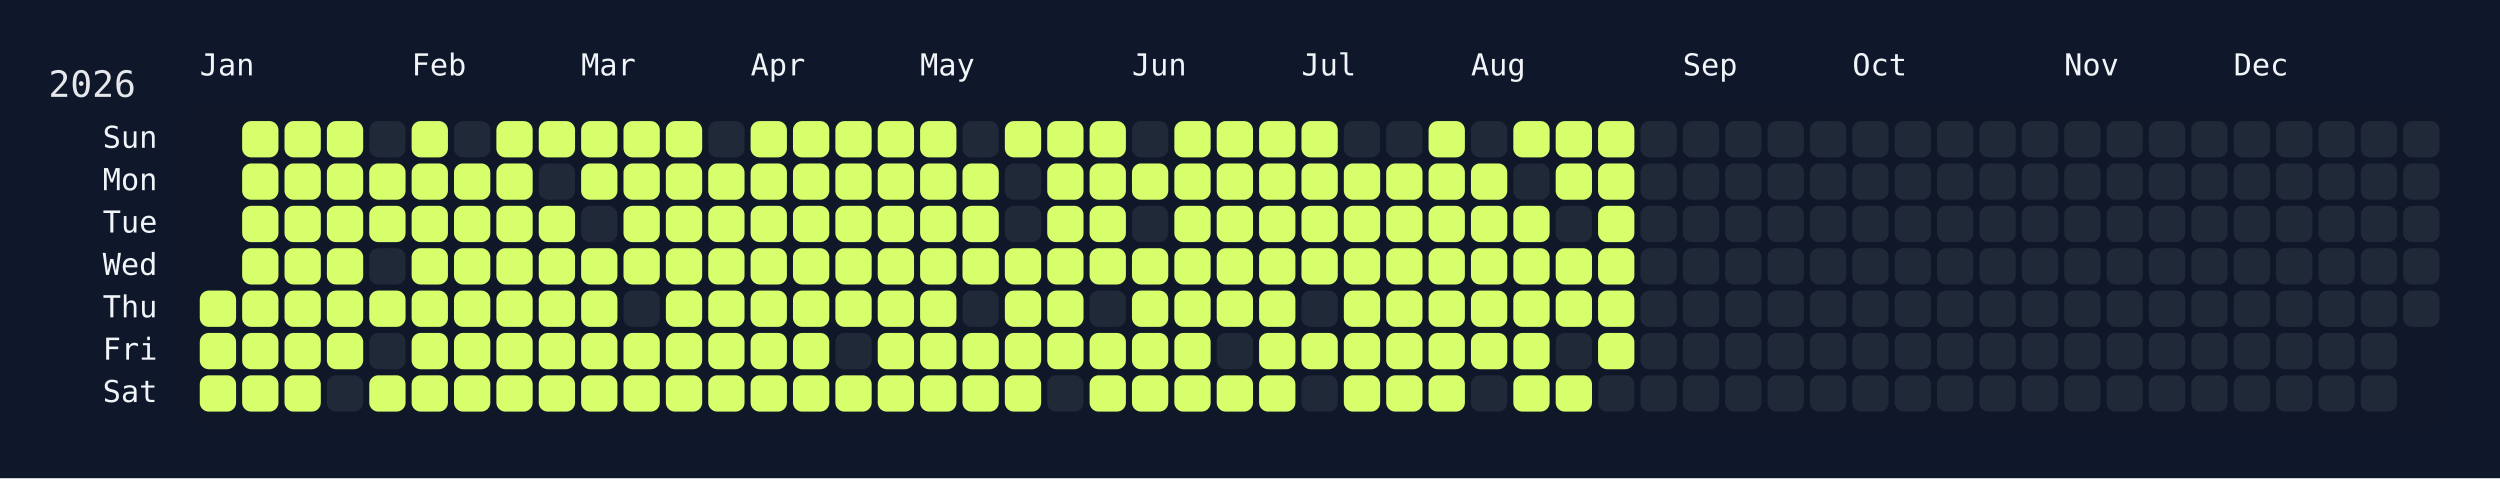
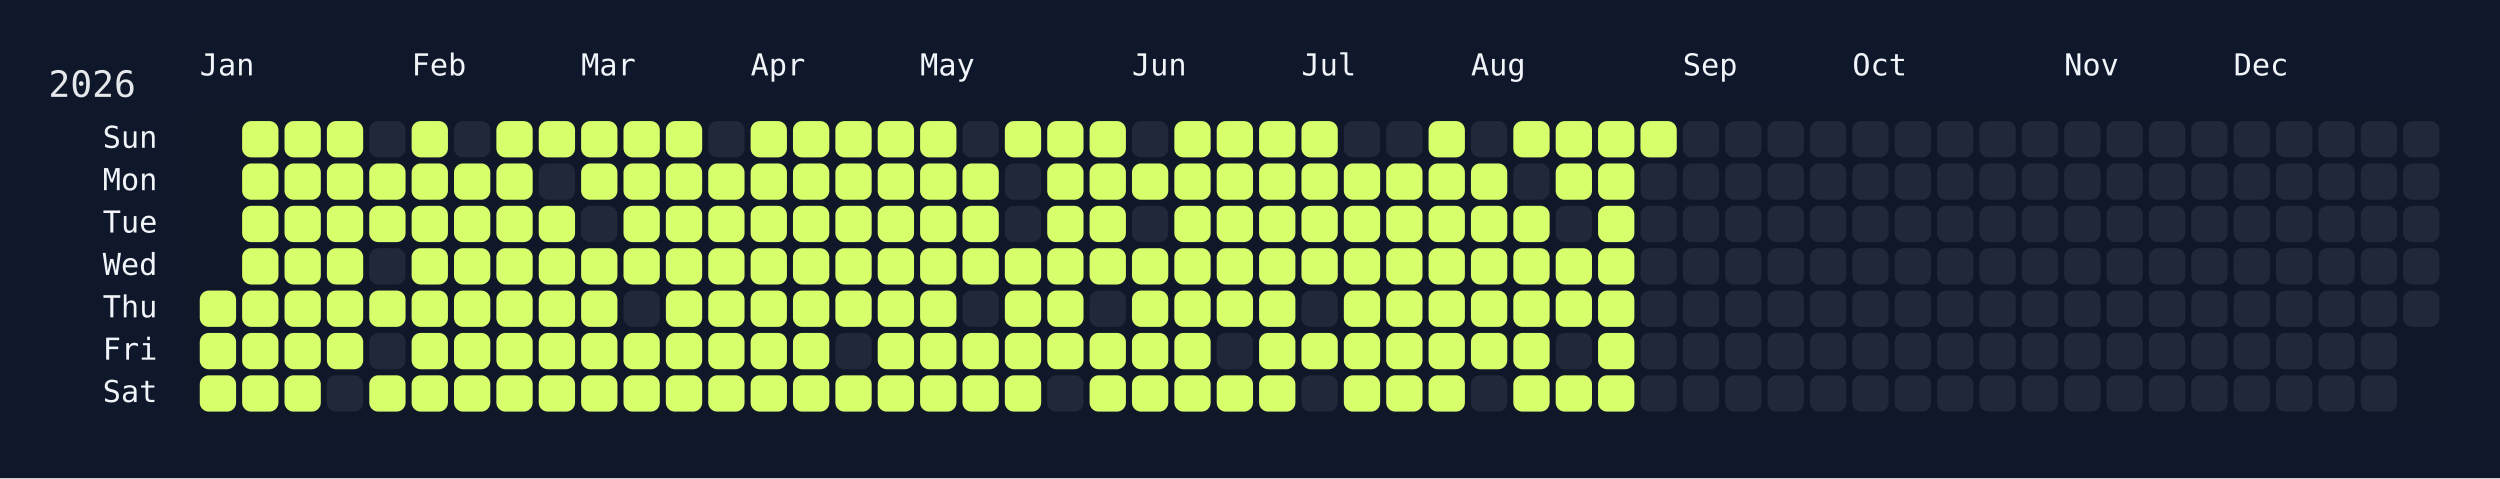
<svg xmlns="http://www.w3.org/2000/svg" width="826" height="158" viewBox="0 0 826 158">
  <rect width="826" height="158" fill="#0f172a" />
  <rect x="60" y="34" width="750" height="108" rx="12" ry="12" fill="rgba(15, 23, 42, 0.8)" />
  <text x="16" y="32" font-size="12" fill="#e5e7eb" font-family="JetBrains Mono, ui-monospace, SFMono-Regular, Menlo, Monaco, Consolas, monospace">2026</text>
  <text x="66" y="18" font-size="10" fill="#f1f5f9" font-family="JetBrains Mono, ui-monospace, SFMono-Regular, Menlo, Monaco, Consolas, monospace" dominant-baseline="hanging">Jan</text>
  <text x="136" y="18" font-size="10" fill="#f1f5f9" font-family="JetBrains Mono, ui-monospace, SFMono-Regular, Menlo, Monaco, Consolas, monospace" dominant-baseline="hanging">Feb</text>
  <text x="192" y="18" font-size="10" fill="#f1f5f9" font-family="JetBrains Mono, ui-monospace, SFMono-Regular, Menlo, Monaco, Consolas, monospace" dominant-baseline="hanging">Mar</text>
  <text x="248" y="18" font-size="10" fill="#f1f5f9" font-family="JetBrains Mono, ui-monospace, SFMono-Regular, Menlo, Monaco, Consolas, monospace" dominant-baseline="hanging">Apr</text>
  <text x="304" y="18" font-size="10" fill="#f1f5f9" font-family="JetBrains Mono, ui-monospace, SFMono-Regular, Menlo, Monaco, Consolas, monospace" dominant-baseline="hanging">May</text>
  <text x="374" y="18" font-size="10" fill="#f1f5f9" font-family="JetBrains Mono, ui-monospace, SFMono-Regular, Menlo, Monaco, Consolas, monospace" dominant-baseline="hanging">Jun</text>
  <text x="430" y="18" font-size="10" fill="#f1f5f9" font-family="JetBrains Mono, ui-monospace, SFMono-Regular, Menlo, Monaco, Consolas, monospace" dominant-baseline="hanging">Jul</text>
  <text x="486" y="18" font-size="10" fill="#f1f5f9" font-family="JetBrains Mono, ui-monospace, SFMono-Regular, Menlo, Monaco, Consolas, monospace" dominant-baseline="hanging">Aug</text>
  <text x="556" y="18" font-size="10" fill="#f1f5f9" font-family="JetBrains Mono, ui-monospace, SFMono-Regular, Menlo, Monaco, Consolas, monospace" dominant-baseline="hanging">Sep</text>
  <text x="612" y="18" font-size="10" fill="#f1f5f9" font-family="JetBrains Mono, ui-monospace, SFMono-Regular, Menlo, Monaco, Consolas, monospace" dominant-baseline="hanging">Oct</text>
  <text x="682" y="18" font-size="10" fill="#f1f5f9" font-family="JetBrains Mono, ui-monospace, SFMono-Regular, Menlo, Monaco, Consolas, monospace" dominant-baseline="hanging">Nov</text>
  <text x="738" y="18" font-size="10" fill="#f1f5f9" font-family="JetBrains Mono, ui-monospace, SFMono-Regular, Menlo, Monaco, Consolas, monospace" dominant-baseline="hanging">Dec</text>
  <text x="52" y="46.0" font-size="10" fill="#f1f5f9" font-family="JetBrains Mono, ui-monospace, SFMono-Regular, Menlo, Monaco, Consolas, monospace" text-anchor="end" dominant-baseline="middle">Sun</text>
  <text x="52" y="60.0" font-size="10" fill="#f1f5f9" font-family="JetBrains Mono, ui-monospace, SFMono-Regular, Menlo, Monaco, Consolas, monospace" text-anchor="end" dominant-baseline="middle">Mon</text>
  <text x="52" y="74.0" font-size="10" fill="#f1f5f9" font-family="JetBrains Mono, ui-monospace, SFMono-Regular, Menlo, Monaco, Consolas, monospace" text-anchor="end" dominant-baseline="middle">Tue</text>
  <text x="52" y="88.0" font-size="10" fill="#f1f5f9" font-family="JetBrains Mono, ui-monospace, SFMono-Regular, Menlo, Monaco, Consolas, monospace" text-anchor="end" dominant-baseline="middle">Wed</text>
  <text x="52" y="102.0" font-size="10" fill="#f1f5f9" font-family="JetBrains Mono, ui-monospace, SFMono-Regular, Menlo, Monaco, Consolas, monospace" text-anchor="end" dominant-baseline="middle">Thu</text>
  <text x="52" y="116.0" font-size="10" fill="#f1f5f9" font-family="JetBrains Mono, ui-monospace, SFMono-Regular, Menlo, Monaco, Consolas, monospace" text-anchor="end" dominant-baseline="middle">Fri</text>
  <text x="52" y="130.0" font-size="10" fill="#f1f5f9" font-family="JetBrains Mono, ui-monospace, SFMono-Regular, Menlo, Monaco, Consolas, monospace" text-anchor="end" dominant-baseline="middle">Sat</text>
  <g transform="translate(66,40)">
    <rect x="0" y="56" width="12" height="12" rx="3" ry="3" fill="#d6ff6b" data-date="2026-01-01" />
    <rect x="0" y="70" width="12" height="12" rx="3" ry="3" fill="#d6ff6b" data-date="2026-01-02" />
    <rect x="0" y="84" width="12" height="12" rx="3" ry="3" fill="#d6ff6b" data-date="2026-01-03" />
    <rect x="14" y="0" width="12" height="12" rx="3" ry="3" fill="#d6ff6b" data-date="2026-01-04" />
    <rect x="14" y="14" width="12" height="12" rx="3" ry="3" fill="#d6ff6b" data-date="2026-01-05" />
    <rect x="14" y="28" width="12" height="12" rx="3" ry="3" fill="#d6ff6b" data-date="2026-01-06" />
    <rect x="14" y="42" width="12" height="12" rx="3" ry="3" fill="#d6ff6b" data-date="2026-01-07" />
    <rect x="14" y="56" width="12" height="12" rx="3" ry="3" fill="#d6ff6b" data-date="2026-01-08" />
    <rect x="14" y="70" width="12" height="12" rx="3" ry="3" fill="#d6ff6b" data-date="2026-01-09" />
    <rect x="14" y="84" width="12" height="12" rx="3" ry="3" fill="#d6ff6b" data-date="2026-01-10" />
    <rect x="28" y="0" width="12" height="12" rx="3" ry="3" fill="#d6ff6b" data-date="2026-01-11" />
    <rect x="28" y="14" width="12" height="12" rx="3" ry="3" fill="#d6ff6b" data-date="2026-01-12" />
    <rect x="28" y="28" width="12" height="12" rx="3" ry="3" fill="#d6ff6b" data-date="2026-01-13" />
    <rect x="28" y="42" width="12" height="12" rx="3" ry="3" fill="#d6ff6b" data-date="2026-01-14" />
    <rect x="28" y="56" width="12" height="12" rx="3" ry="3" fill="#d6ff6b" data-date="2026-01-15" />
    <rect x="28" y="70" width="12" height="12" rx="3" ry="3" fill="#d6ff6b" data-date="2026-01-16" />
    <rect x="28" y="84" width="12" height="12" rx="3" ry="3" fill="#d6ff6b" data-date="2026-01-17" />
    <rect x="42" y="0" width="12" height="12" rx="3" ry="3" fill="#d6ff6b" data-date="2026-01-18" />
    <rect x="42" y="14" width="12" height="12" rx="3" ry="3" fill="#d6ff6b" data-date="2026-01-19" />
    <rect x="42" y="28" width="12" height="12" rx="3" ry="3" fill="#d6ff6b" data-date="2026-01-20" />
    <rect x="42" y="42" width="12" height="12" rx="3" ry="3" fill="#d6ff6b" data-date="2026-01-21" />
    <rect x="42" y="56" width="12" height="12" rx="3" ry="3" fill="#d6ff6b" data-date="2026-01-22" />
    <rect x="42" y="70" width="12" height="12" rx="3" ry="3" fill="#d6ff6b" data-date="2026-01-23" />
    <rect x="42" y="84" width="12" height="12" rx="3" ry="3" fill="#1f2937" data-date="2026-01-24" />
    <rect x="56" y="0" width="12" height="12" rx="3" ry="3" fill="#1f2937" data-date="2026-01-25" />
    <rect x="56" y="14" width="12" height="12" rx="3" ry="3" fill="#d6ff6b" data-date="2026-01-26" />
    <rect x="56" y="28" width="12" height="12" rx="3" ry="3" fill="#d6ff6b" data-date="2026-01-27" />
    <rect x="56" y="42" width="12" height="12" rx="3" ry="3" fill="#1f2937" data-date="2026-01-28" />
    <rect x="56" y="56" width="12" height="12" rx="3" ry="3" fill="#d6ff6b" data-date="2026-01-29" />
    <rect x="56" y="70" width="12" height="12" rx="3" ry="3" fill="#1f2937" data-date="2026-01-30" />
    <rect x="56" y="84" width="12" height="12" rx="3" ry="3" fill="#d6ff6b" data-date="2026-01-31" />
    <rect x="70" y="0" width="12" height="12" rx="3" ry="3" fill="#d6ff6b" data-date="2026-02-01" />
    <rect x="70" y="14" width="12" height="12" rx="3" ry="3" fill="#d6ff6b" data-date="2026-02-02" />
    <rect x="70" y="28" width="12" height="12" rx="3" ry="3" fill="#d6ff6b" data-date="2026-02-03" />
    <rect x="70" y="42" width="12" height="12" rx="3" ry="3" fill="#d6ff6b" data-date="2026-02-04" />
    <rect x="70" y="56" width="12" height="12" rx="3" ry="3" fill="#d6ff6b" data-date="2026-02-05" />
    <rect x="70" y="70" width="12" height="12" rx="3" ry="3" fill="#d6ff6b" data-date="2026-02-06" />
    <rect x="70" y="84" width="12" height="12" rx="3" ry="3" fill="#d6ff6b" data-date="2026-02-07" />
    <rect x="84" y="0" width="12" height="12" rx="3" ry="3" fill="#1f2937" data-date="2026-02-08" />
    <rect x="84" y="14" width="12" height="12" rx="3" ry="3" fill="#d6ff6b" data-date="2026-02-09" />
    <rect x="84" y="28" width="12" height="12" rx="3" ry="3" fill="#d6ff6b" data-date="2026-02-10" />
    <rect x="84" y="42" width="12" height="12" rx="3" ry="3" fill="#d6ff6b" data-date="2026-02-11" />
    <rect x="84" y="56" width="12" height="12" rx="3" ry="3" fill="#d6ff6b" data-date="2026-02-12" />
    <rect x="84" y="70" width="12" height="12" rx="3" ry="3" fill="#d6ff6b" data-date="2026-02-13" />
    <rect x="84" y="84" width="12" height="12" rx="3" ry="3" fill="#d6ff6b" data-date="2026-02-14" />
    <rect x="98" y="0" width="12" height="12" rx="3" ry="3" fill="#d6ff6b" data-date="2026-02-15" />
    <rect x="98" y="14" width="12" height="12" rx="3" ry="3" fill="#d6ff6b" data-date="2026-02-16" />
    <rect x="98" y="28" width="12" height="12" rx="3" ry="3" fill="#d6ff6b" data-date="2026-02-17" />
    <rect x="98" y="42" width="12" height="12" rx="3" ry="3" fill="#d6ff6b" data-date="2026-02-18" />
    <rect x="98" y="56" width="12" height="12" rx="3" ry="3" fill="#d6ff6b" data-date="2026-02-19" />
    <rect x="98" y="70" width="12" height="12" rx="3" ry="3" fill="#d6ff6b" data-date="2026-02-20" />
    <rect x="98" y="84" width="12" height="12" rx="3" ry="3" fill="#d6ff6b" data-date="2026-02-21" />
    <rect x="112" y="0" width="12" height="12" rx="3" ry="3" fill="#d6ff6b" data-date="2026-02-22" />
    <rect x="112" y="14" width="12" height="12" rx="3" ry="3" fill="#1f2937" data-date="2026-02-23" />
    <rect x="112" y="28" width="12" height="12" rx="3" ry="3" fill="#d6ff6b" data-date="2026-02-24" />
    <rect x="112" y="42" width="12" height="12" rx="3" ry="3" fill="#d6ff6b" data-date="2026-02-25" />
    <rect x="112" y="56" width="12" height="12" rx="3" ry="3" fill="#d6ff6b" data-date="2026-02-26" />
    <rect x="112" y="70" width="12" height="12" rx="3" ry="3" fill="#d6ff6b" data-date="2026-02-27" />
    <rect x="112" y="84" width="12" height="12" rx="3" ry="3" fill="#d6ff6b" data-date="2026-02-28" />
    <rect x="126" y="0" width="12" height="12" rx="3" ry="3" fill="#d6ff6b" data-date="2026-03-01" />
    <rect x="126" y="14" width="12" height="12" rx="3" ry="3" fill="#d6ff6b" data-date="2026-03-02" />
    <rect x="126" y="28" width="12" height="12" rx="3" ry="3" fill="#1f2937" data-date="2026-03-03" />
    <rect x="126" y="42" width="12" height="12" rx="3" ry="3" fill="#d6ff6b" data-date="2026-03-04" />
    <rect x="126" y="56" width="12" height="12" rx="3" ry="3" fill="#d6ff6b" data-date="2026-03-05" />
    <rect x="126" y="70" width="12" height="12" rx="3" ry="3" fill="#d6ff6b" data-date="2026-03-06" />
    <rect x="126" y="84" width="12" height="12" rx="3" ry="3" fill="#d6ff6b" data-date="2026-03-07" />
    <rect x="140" y="0" width="12" height="12" rx="3" ry="3" fill="#d6ff6b" data-date="2026-03-08" />
    <rect x="140" y="14" width="12" height="12" rx="3" ry="3" fill="#d6ff6b" data-date="2026-03-09" />
    <rect x="140" y="28" width="12" height="12" rx="3" ry="3" fill="#d6ff6b" data-date="2026-03-10" />
    <rect x="140" y="42" width="12" height="12" rx="3" ry="3" fill="#d6ff6b" data-date="2026-03-11" />
    <rect x="140" y="56" width="12" height="12" rx="3" ry="3" fill="#1f2937" data-date="2026-03-12" />
    <rect x="140" y="70" width="12" height="12" rx="3" ry="3" fill="#d6ff6b" data-date="2026-03-13" />
    <rect x="140" y="84" width="12" height="12" rx="3" ry="3" fill="#d6ff6b" data-date="2026-03-14" />
    <rect x="154" y="0" width="12" height="12" rx="3" ry="3" fill="#d6ff6b" data-date="2026-03-15" />
    <rect x="154" y="14" width="12" height="12" rx="3" ry="3" fill="#d6ff6b" data-date="2026-03-16" />
    <rect x="154" y="28" width="12" height="12" rx="3" ry="3" fill="#d6ff6b" data-date="2026-03-17" />
    <rect x="154" y="42" width="12" height="12" rx="3" ry="3" fill="#d6ff6b" data-date="2026-03-18" />
    <rect x="154" y="56" width="12" height="12" rx="3" ry="3" fill="#d6ff6b" data-date="2026-03-19" />
    <rect x="154" y="70" width="12" height="12" rx="3" ry="3" fill="#d6ff6b" data-date="2026-03-20" />
    <rect x="154" y="84" width="12" height="12" rx="3" ry="3" fill="#d6ff6b" data-date="2026-03-21" />
    <rect x="168" y="0" width="12" height="12" rx="3" ry="3" fill="#1f2937" data-date="2026-03-22" />
    <rect x="168" y="14" width="12" height="12" rx="3" ry="3" fill="#d6ff6b" data-date="2026-03-23" />
    <rect x="168" y="28" width="12" height="12" rx="3" ry="3" fill="#d6ff6b" data-date="2026-03-24" />
    <rect x="168" y="42" width="12" height="12" rx="3" ry="3" fill="#d6ff6b" data-date="2026-03-25" />
    <rect x="168" y="56" width="12" height="12" rx="3" ry="3" fill="#d6ff6b" data-date="2026-03-26" />
    <rect x="168" y="70" width="12" height="12" rx="3" ry="3" fill="#d6ff6b" data-date="2026-03-27" />
    <rect x="168" y="84" width="12" height="12" rx="3" ry="3" fill="#d6ff6b" data-date="2026-03-28" />
    <rect x="182" y="0" width="12" height="12" rx="3" ry="3" fill="#d6ff6b" data-date="2026-03-29" />
    <rect x="182" y="14" width="12" height="12" rx="3" ry="3" fill="#d6ff6b" data-date="2026-03-30" />
    <rect x="182" y="28" width="12" height="12" rx="3" ry="3" fill="#d6ff6b" data-date="2026-03-31" />
    <rect x="182" y="42" width="12" height="12" rx="3" ry="3" fill="#d6ff6b" data-date="2026-04-01" />
    <rect x="182" y="56" width="12" height="12" rx="3" ry="3" fill="#d6ff6b" data-date="2026-04-02" />
    <rect x="182" y="70" width="12" height="12" rx="3" ry="3" fill="#d6ff6b" data-date="2026-04-03" />
    <rect x="182" y="84" width="12" height="12" rx="3" ry="3" fill="#d6ff6b" data-date="2026-04-04" />
    <rect x="196" y="0" width="12" height="12" rx="3" ry="3" fill="#d6ff6b" data-date="2026-04-05" />
    <rect x="196" y="14" width="12" height="12" rx="3" ry="3" fill="#d6ff6b" data-date="2026-04-06" />
    <rect x="196" y="28" width="12" height="12" rx="3" ry="3" fill="#d6ff6b" data-date="2026-04-07" />
    <rect x="196" y="42" width="12" height="12" rx="3" ry="3" fill="#d6ff6b" data-date="2026-04-08" />
    <rect x="196" y="56" width="12" height="12" rx="3" ry="3" fill="#d6ff6b" data-date="2026-04-09" />
    <rect x="196" y="70" width="12" height="12" rx="3" ry="3" fill="#d6ff6b" data-date="2026-04-10" />
    <rect x="196" y="84" width="12" height="12" rx="3" ry="3" fill="#d6ff6b" data-date="2026-04-11" />
    <rect x="210" y="0" width="12" height="12" rx="3" ry="3" fill="#d6ff6b" data-date="2026-04-12" />
    <rect x="210" y="14" width="12" height="12" rx="3" ry="3" fill="#d6ff6b" data-date="2026-04-13" />
    <rect x="210" y="28" width="12" height="12" rx="3" ry="3" fill="#d6ff6b" data-date="2026-04-14" />
    <rect x="210" y="42" width="12" height="12" rx="3" ry="3" fill="#d6ff6b" data-date="2026-04-15" />
    <rect x="210" y="56" width="12" height="12" rx="3" ry="3" fill="#d6ff6b" data-date="2026-04-16" />
    <rect x="210" y="70" width="12" height="12" rx="3" ry="3" fill="#1f2937" data-date="2026-04-17" />
    <rect x="210" y="84" width="12" height="12" rx="3" ry="3" fill="#d6ff6b" data-date="2026-04-18" />
    <rect x="224" y="0" width="12" height="12" rx="3" ry="3" fill="#d6ff6b" data-date="2026-04-19" />
    <rect x="224" y="14" width="12" height="12" rx="3" ry="3" fill="#d6ff6b" data-date="2026-04-20" />
    <rect x="224" y="28" width="12" height="12" rx="3" ry="3" fill="#d6ff6b" data-date="2026-04-21" />
    <rect x="224" y="42" width="12" height="12" rx="3" ry="3" fill="#d6ff6b" data-date="2026-04-22" />
    <rect x="224" y="56" width="12" height="12" rx="3" ry="3" fill="#d6ff6b" data-date="2026-04-23" />
    <rect x="224" y="70" width="12" height="12" rx="3" ry="3" fill="#d6ff6b" data-date="2026-04-24" />
    <rect x="224" y="84" width="12" height="12" rx="3" ry="3" fill="#d6ff6b" data-date="2026-04-25" />
    <rect x="238" y="0" width="12" height="12" rx="3" ry="3" fill="#d6ff6b" data-date="2026-04-26" />
    <rect x="238" y="14" width="12" height="12" rx="3" ry="3" fill="#d6ff6b" data-date="2026-04-27" />
    <rect x="238" y="28" width="12" height="12" rx="3" ry="3" fill="#d6ff6b" data-date="2026-04-28" />
    <rect x="238" y="42" width="12" height="12" rx="3" ry="3" fill="#d6ff6b" data-date="2026-04-29" />
    <rect x="238" y="56" width="12" height="12" rx="3" ry="3" fill="#d6ff6b" data-date="2026-04-30" />
    <rect x="238" y="70" width="12" height="12" rx="3" ry="3" fill="#d6ff6b" data-date="2026-05-01" />
    <rect x="238" y="84" width="12" height="12" rx="3" ry="3" fill="#d6ff6b" data-date="2026-05-02" />
    <rect x="252" y="0" width="12" height="12" rx="3" ry="3" fill="#1f2937" data-date="2026-05-03" />
    <rect x="252" y="14" width="12" height="12" rx="3" ry="3" fill="#d6ff6b" data-date="2026-05-04" />
    <rect x="252" y="28" width="12" height="12" rx="3" ry="3" fill="#d6ff6b" data-date="2026-05-05" />
    <rect x="252" y="42" width="12" height="12" rx="3" ry="3" fill="#d6ff6b" data-date="2026-05-06" />
    <rect x="252" y="56" width="12" height="12" rx="3" ry="3" fill="#1f2937" data-date="2026-05-07" />
    <rect x="252" y="70" width="12" height="12" rx="3" ry="3" fill="#d6ff6b" data-date="2026-05-08" />
    <rect x="252" y="84" width="12" height="12" rx="3" ry="3" fill="#d6ff6b" data-date="2026-05-09" />
    <rect x="266" y="0" width="12" height="12" rx="3" ry="3" fill="#d6ff6b" data-date="2026-05-10" />
    <rect x="266" y="14" width="12" height="12" rx="3" ry="3" fill="#1f2937" data-date="2026-05-11" />
    <rect x="266" y="28" width="12" height="12" rx="3" ry="3" fill="#1f2937" data-date="2026-05-12" />
    <rect x="266" y="42" width="12" height="12" rx="3" ry="3" fill="#d6ff6b" data-date="2026-05-13" />
    <rect x="266" y="56" width="12" height="12" rx="3" ry="3" fill="#d6ff6b" data-date="2026-05-14" />
    <rect x="266" y="70" width="12" height="12" rx="3" ry="3" fill="#d6ff6b" data-date="2026-05-15" />
    <rect x="266" y="84" width="12" height="12" rx="3" ry="3" fill="#d6ff6b" data-date="2026-05-16" />
    <rect x="280" y="0" width="12" height="12" rx="3" ry="3" fill="#d6ff6b" data-date="2026-05-17" />
    <rect x="280" y="14" width="12" height="12" rx="3" ry="3" fill="#d6ff6b" data-date="2026-05-18" />
    <rect x="280" y="28" width="12" height="12" rx="3" ry="3" fill="#d6ff6b" data-date="2026-05-19" />
    <rect x="280" y="42" width="12" height="12" rx="3" ry="3" fill="#d6ff6b" data-date="2026-05-20" />
    <rect x="280" y="56" width="12" height="12" rx="3" ry="3" fill="#d6ff6b" data-date="2026-05-21" />
    <rect x="280" y="70" width="12" height="12" rx="3" ry="3" fill="#d6ff6b" data-date="2026-05-22" />
    <rect x="280" y="84" width="12" height="12" rx="3" ry="3" fill="#1f2937" data-date="2026-05-23" />
    <rect x="294" y="0" width="12" height="12" rx="3" ry="3" fill="#d6ff6b" data-date="2026-05-24" />
    <rect x="294" y="14" width="12" height="12" rx="3" ry="3" fill="#d6ff6b" data-date="2026-05-25" />
    <rect x="294" y="28" width="12" height="12" rx="3" ry="3" fill="#d6ff6b" data-date="2026-05-26" />
    <rect x="294" y="42" width="12" height="12" rx="3" ry="3" fill="#d6ff6b" data-date="2026-05-27" />
    <rect x="294" y="56" width="12" height="12" rx="3" ry="3" fill="#1f2937" data-date="2026-05-28" />
    <rect x="294" y="70" width="12" height="12" rx="3" ry="3" fill="#d6ff6b" data-date="2026-05-29" />
    <rect x="294" y="84" width="12" height="12" rx="3" ry="3" fill="#d6ff6b" data-date="2026-05-30" />
    <rect x="308" y="0" width="12" height="12" rx="3" ry="3" fill="#1f2937" data-date="2026-05-31" />
    <rect x="308" y="14" width="12" height="12" rx="3" ry="3" fill="#d6ff6b" data-date="2026-06-01" />
    <rect x="308" y="28" width="12" height="12" rx="3" ry="3" fill="#1f2937" data-date="2026-06-02" />
    <rect x="308" y="42" width="12" height="12" rx="3" ry="3" fill="#d6ff6b" data-date="2026-06-03" />
    <rect x="308" y="56" width="12" height="12" rx="3" ry="3" fill="#d6ff6b" data-date="2026-06-04" />
    <rect x="308" y="70" width="12" height="12" rx="3" ry="3" fill="#d6ff6b" data-date="2026-06-05" />
    <rect x="308" y="84" width="12" height="12" rx="3" ry="3" fill="#d6ff6b" data-date="2026-06-06" />
    <rect x="322" y="0" width="12" height="12" rx="3" ry="3" fill="#d6ff6b" data-date="2026-06-07" />
    <rect x="322" y="14" width="12" height="12" rx="3" ry="3" fill="#d6ff6b" data-date="2026-06-08" />
    <rect x="322" y="28" width="12" height="12" rx="3" ry="3" fill="#d6ff6b" data-date="2026-06-09" />
    <rect x="322" y="42" width="12" height="12" rx="3" ry="3" fill="#d6ff6b" data-date="2026-06-10" />
    <rect x="322" y="56" width="12" height="12" rx="3" ry="3" fill="#d6ff6b" data-date="2026-06-11" />
    <rect x="322" y="70" width="12" height="12" rx="3" ry="3" fill="#d6ff6b" data-date="2026-06-12" />
    <rect x="322" y="84" width="12" height="12" rx="3" ry="3" fill="#d6ff6b" data-date="2026-06-13" />
    <rect x="336" y="0" width="12" height="12" rx="3" ry="3" fill="#d6ff6b" data-date="2026-06-14" />
    <rect x="336" y="14" width="12" height="12" rx="3" ry="3" fill="#d6ff6b" data-date="2026-06-15" />
    <rect x="336" y="28" width="12" height="12" rx="3" ry="3" fill="#d6ff6b" data-date="2026-06-16" />
    <rect x="336" y="42" width="12" height="12" rx="3" ry="3" fill="#d6ff6b" data-date="2026-06-17" />
    <rect x="336" y="56" width="12" height="12" rx="3" ry="3" fill="#d6ff6b" data-date="2026-06-18" />
    <rect x="336" y="70" width="12" height="12" rx="3" ry="3" fill="#1f2937" data-date="2026-06-19" />
    <rect x="336" y="84" width="12" height="12" rx="3" ry="3" fill="#d6ff6b" data-date="2026-06-20" />
    <rect x="350" y="0" width="12" height="12" rx="3" ry="3" fill="#d6ff6b" data-date="2026-06-21" />
    <rect x="350" y="14" width="12" height="12" rx="3" ry="3" fill="#d6ff6b" data-date="2026-06-22" />
    <rect x="350" y="28" width="12" height="12" rx="3" ry="3" fill="#d6ff6b" data-date="2026-06-23" />
    <rect x="350" y="42" width="12" height="12" rx="3" ry="3" fill="#d6ff6b" data-date="2026-06-24" />
    <rect x="350" y="56" width="12" height="12" rx="3" ry="3" fill="#d6ff6b" data-date="2026-06-25" />
    <rect x="350" y="70" width="12" height="12" rx="3" ry="3" fill="#d6ff6b" data-date="2026-06-26" />
    <rect x="350" y="84" width="12" height="12" rx="3" ry="3" fill="#d6ff6b" data-date="2026-06-27" />
    <rect x="364" y="0" width="12" height="12" rx="3" ry="3" fill="#d6ff6b" data-date="2026-06-28" />
    <rect x="364" y="14" width="12" height="12" rx="3" ry="3" fill="#d6ff6b" data-date="2026-06-29" />
    <rect x="364" y="28" width="12" height="12" rx="3" ry="3" fill="#d6ff6b" data-date="2026-06-30" />
    <rect x="364" y="42" width="12" height="12" rx="3" ry="3" fill="#d6ff6b" data-date="2026-07-01" />
    <rect x="364" y="56" width="12" height="12" rx="3" ry="3" fill="#1f2937" data-date="2026-07-02" />
    <rect x="364" y="70" width="12" height="12" rx="3" ry="3" fill="#d6ff6b" data-date="2026-07-03" />
    <rect x="364" y="84" width="12" height="12" rx="3" ry="3" fill="#1f2937" data-date="2026-07-04" />
    <rect x="378" y="0" width="12" height="12" rx="3" ry="3" fill="#1f2937" data-date="2026-07-05" />
    <rect x="378" y="14" width="12" height="12" rx="3" ry="3" fill="#d6ff6b" data-date="2026-07-06" />
    <rect x="378" y="28" width="12" height="12" rx="3" ry="3" fill="#d6ff6b" data-date="2026-07-07" />
    <rect x="378" y="42" width="12" height="12" rx="3" ry="3" fill="#d6ff6b" data-date="2026-07-08" />
    <rect x="378" y="56" width="12" height="12" rx="3" ry="3" fill="#d6ff6b" data-date="2026-07-09" />
    <rect x="378" y="70" width="12" height="12" rx="3" ry="3" fill="#d6ff6b" data-date="2026-07-10" />
    <rect x="378" y="84" width="12" height="12" rx="3" ry="3" fill="#d6ff6b" data-date="2026-07-11" />
    <rect x="392" y="0" width="12" height="12" rx="3" ry="3" fill="#1f2937" data-date="2026-07-12" />
    <rect x="392" y="14" width="12" height="12" rx="3" ry="3" fill="#d6ff6b" data-date="2026-07-13" />
    <rect x="392" y="28" width="12" height="12" rx="3" ry="3" fill="#d6ff6b" data-date="2026-07-14" />
    <rect x="392" y="42" width="12" height="12" rx="3" ry="3" fill="#d6ff6b" data-date="2026-07-15" />
    <rect x="392" y="56" width="12" height="12" rx="3" ry="3" fill="#d6ff6b" data-date="2026-07-16" />
    <rect x="392" y="70" width="12" height="12" rx="3" ry="3" fill="#d6ff6b" data-date="2026-07-17" />
    <rect x="392" y="84" width="12" height="12" rx="3" ry="3" fill="#d6ff6b" data-date="2026-07-18" />
    <rect x="406" y="0" width="12" height="12" rx="3" ry="3" fill="#d6ff6b" data-date="2026-07-19" />
    <rect x="406" y="14" width="12" height="12" rx="3" ry="3" fill="#d6ff6b" data-date="2026-07-20" />
    <rect x="406" y="28" width="12" height="12" rx="3" ry="3" fill="#d6ff6b" data-date="2026-07-21" />
    <rect x="406" y="42" width="12" height="12" rx="3" ry="3" fill="#d6ff6b" data-date="2026-07-22" />
    <rect x="406" y="56" width="12" height="12" rx="3" ry="3" fill="#d6ff6b" data-date="2026-07-23" />
    <rect x="406" y="70" width="12" height="12" rx="3" ry="3" fill="#d6ff6b" data-date="2026-07-24" />
    <rect x="406" y="84" width="12" height="12" rx="3" ry="3" fill="#d6ff6b" data-date="2026-07-25" />
    <rect x="420" y="0" width="12" height="12" rx="3" ry="3" fill="#1f2937" data-date="2026-07-26" />
    <rect x="420" y="14" width="12" height="12" rx="3" ry="3" fill="#d6ff6b" data-date="2026-07-27" />
    <rect x="420" y="28" width="12" height="12" rx="3" ry="3" fill="#d6ff6b" data-date="2026-07-28" />
    <rect x="420" y="42" width="12" height="12" rx="3" ry="3" fill="#d6ff6b" data-date="2026-07-29" />
    <rect x="420" y="56" width="12" height="12" rx="3" ry="3" fill="#d6ff6b" data-date="2026-07-30" />
    <rect x="420" y="70" width="12" height="12" rx="3" ry="3" fill="#d6ff6b" data-date="2026-07-31" />
    <rect x="420" y="84" width="12" height="12" rx="3" ry="3" fill="#1f2937" data-date="2026-08-01" />
    <rect x="434" y="0" width="12" height="12" rx="3" ry="3" fill="#d6ff6b" data-date="2026-08-02" />
    <rect x="434" y="14" width="12" height="12" rx="3" ry="3" fill="#1f2937" data-date="2026-08-03" />
    <rect x="434" y="28" width="12" height="12" rx="3" ry="3" fill="#d6ff6b" data-date="2026-08-04" />
    <rect x="434" y="42" width="12" height="12" rx="3" ry="3" fill="#d6ff6b" data-date="2026-08-05" />
    <rect x="434" y="56" width="12" height="12" rx="3" ry="3" fill="#d6ff6b" data-date="2026-08-06" />
    <rect x="434" y="70" width="12" height="12" rx="3" ry="3" fill="#d6ff6b" data-date="2026-08-07" />
    <rect x="434" y="84" width="12" height="12" rx="3" ry="3" fill="#d6ff6b" data-date="2026-08-08" />
    <rect x="448" y="0" width="12" height="12" rx="3" ry="3" fill="#d6ff6b" data-date="2026-08-09" />
    <rect x="448" y="14" width="12" height="12" rx="3" ry="3" fill="#d6ff6b" data-date="2026-08-10" />
    <rect x="448" y="28" width="12" height="12" rx="3" ry="3" fill="#1f2937" data-date="2026-08-11" />
    <rect x="448" y="42" width="12" height="12" rx="3" ry="3" fill="#d6ff6b" data-date="2026-08-12" />
    <rect x="448" y="56" width="12" height="12" rx="3" ry="3" fill="#d6ff6b" data-date="2026-08-13" />
    <rect x="448" y="70" width="12" height="12" rx="3" ry="3" fill="#1f2937" data-date="2026-08-14" />
    <rect x="448" y="84" width="12" height="12" rx="3" ry="3" fill="#d6ff6b" data-date="2026-08-15" />
    <rect x="462" y="0" width="12" height="12" rx="3" ry="3" fill="#d6ff6b" data-date="2026-08-16" />
    <rect x="462" y="14" width="12" height="12" rx="3" ry="3" fill="#d6ff6b" data-date="2026-08-17" />
    <rect x="462" y="28" width="12" height="12" rx="3" ry="3" fill="#d6ff6b" data-date="2026-08-18" />
    <rect x="462" y="42" width="12" height="12" rx="3" ry="3" fill="#d6ff6b" data-date="2026-08-19" />
    <rect x="462" y="56" width="12" height="12" rx="3" ry="3" fill="#d6ff6b" data-date="2026-08-20" />
    <rect x="462" y="70" width="12" height="12" rx="3" ry="3" fill="#d6ff6b" data-date="2026-08-21" />
-     <rect x="462" y="84" width="12" height="12" rx="3" ry="3" fill="#1f2937" data-date="2026-08-22" />
-     <rect x="476" y="0" width="12" height="12" rx="3" ry="3" fill="#1f2937" data-date="2026-08-23" />
+     <rect x="462" y="84" width="12" height="12" rx="3" ry="3" fill="#d6ff6b" data-date="2026-08-22" />
+     <rect x="476" y="0" width="12" height="12" rx="3" ry="3" fill="#d6ff6b" data-date="2026-08-23" />
    <rect x="476" y="14" width="12" height="12" rx="3" ry="3" fill="#1f2937" data-date="2026-08-24" />
    <rect x="476" y="28" width="12" height="12" rx="3" ry="3" fill="#1f2937" data-date="2026-08-25" />
    <rect x="476" y="42" width="12" height="12" rx="3" ry="3" fill="#1f2937" data-date="2026-08-26" />
    <rect x="476" y="56" width="12" height="12" rx="3" ry="3" fill="#1f2937" data-date="2026-08-27" />
    <rect x="476" y="70" width="12" height="12" rx="3" ry="3" fill="#1f2937" data-date="2026-08-28" />
    <rect x="476" y="84" width="12" height="12" rx="3" ry="3" fill="#1f2937" data-date="2026-08-29" />
    <rect x="490" y="0" width="12" height="12" rx="3" ry="3" fill="#1f2937" data-date="2026-08-30" />
    <rect x="490" y="14" width="12" height="12" rx="3" ry="3" fill="#1f2937" data-date="2026-08-31" />
    <rect x="490" y="28" width="12" height="12" rx="3" ry="3" fill="#1f2937" data-date="2026-09-01" />
    <rect x="490" y="42" width="12" height="12" rx="3" ry="3" fill="#1f2937" data-date="2026-09-02" />
    <rect x="490" y="56" width="12" height="12" rx="3" ry="3" fill="#1f2937" data-date="2026-09-03" />
    <rect x="490" y="70" width="12" height="12" rx="3" ry="3" fill="#1f2937" data-date="2026-09-04" />
    <rect x="490" y="84" width="12" height="12" rx="3" ry="3" fill="#1f2937" data-date="2026-09-05" />
    <rect x="504" y="0" width="12" height="12" rx="3" ry="3" fill="#1f2937" data-date="2026-09-06" />
    <rect x="504" y="14" width="12" height="12" rx="3" ry="3" fill="#1f2937" data-date="2026-09-07" />
    <rect x="504" y="28" width="12" height="12" rx="3" ry="3" fill="#1f2937" data-date="2026-09-08" />
    <rect x="504" y="42" width="12" height="12" rx="3" ry="3" fill="#1f2937" data-date="2026-09-09" />
    <rect x="504" y="56" width="12" height="12" rx="3" ry="3" fill="#1f2937" data-date="2026-09-10" />
    <rect x="504" y="70" width="12" height="12" rx="3" ry="3" fill="#1f2937" data-date="2026-09-11" />
    <rect x="504" y="84" width="12" height="12" rx="3" ry="3" fill="#1f2937" data-date="2026-09-12" />
    <rect x="518" y="0" width="12" height="12" rx="3" ry="3" fill="#1f2937" data-date="2026-09-13" />
    <rect x="518" y="14" width="12" height="12" rx="3" ry="3" fill="#1f2937" data-date="2026-09-14" />
    <rect x="518" y="28" width="12" height="12" rx="3" ry="3" fill="#1f2937" data-date="2026-09-15" />
    <rect x="518" y="42" width="12" height="12" rx="3" ry="3" fill="#1f2937" data-date="2026-09-16" />
    <rect x="518" y="56" width="12" height="12" rx="3" ry="3" fill="#1f2937" data-date="2026-09-17" />
    <rect x="518" y="70" width="12" height="12" rx="3" ry="3" fill="#1f2937" data-date="2026-09-18" />
    <rect x="518" y="84" width="12" height="12" rx="3" ry="3" fill="#1f2937" data-date="2026-09-19" />
    <rect x="532" y="0" width="12" height="12" rx="3" ry="3" fill="#1f2937" data-date="2026-09-20" />
    <rect x="532" y="14" width="12" height="12" rx="3" ry="3" fill="#1f2937" data-date="2026-09-21" />
    <rect x="532" y="28" width="12" height="12" rx="3" ry="3" fill="#1f2937" data-date="2026-09-22" />
    <rect x="532" y="42" width="12" height="12" rx="3" ry="3" fill="#1f2937" data-date="2026-09-23" />
    <rect x="532" y="56" width="12" height="12" rx="3" ry="3" fill="#1f2937" data-date="2026-09-24" />
    <rect x="532" y="70" width="12" height="12" rx="3" ry="3" fill="#1f2937" data-date="2026-09-25" />
    <rect x="532" y="84" width="12" height="12" rx="3" ry="3" fill="#1f2937" data-date="2026-09-26" />
    <rect x="546" y="0" width="12" height="12" rx="3" ry="3" fill="#1f2937" data-date="2026-09-27" />
    <rect x="546" y="14" width="12" height="12" rx="3" ry="3" fill="#1f2937" data-date="2026-09-28" />
    <rect x="546" y="28" width="12" height="12" rx="3" ry="3" fill="#1f2937" data-date="2026-09-29" />
    <rect x="546" y="42" width="12" height="12" rx="3" ry="3" fill="#1f2937" data-date="2026-09-30" />
    <rect x="546" y="56" width="12" height="12" rx="3" ry="3" fill="#1f2937" data-date="2026-10-01" />
    <rect x="546" y="70" width="12" height="12" rx="3" ry="3" fill="#1f2937" data-date="2026-10-02" />
    <rect x="546" y="84" width="12" height="12" rx="3" ry="3" fill="#1f2937" data-date="2026-10-03" />
    <rect x="560" y="0" width="12" height="12" rx="3" ry="3" fill="#1f2937" data-date="2026-10-04" />
    <rect x="560" y="14" width="12" height="12" rx="3" ry="3" fill="#1f2937" data-date="2026-10-05" />
    <rect x="560" y="28" width="12" height="12" rx="3" ry="3" fill="#1f2937" data-date="2026-10-06" />
    <rect x="560" y="42" width="12" height="12" rx="3" ry="3" fill="#1f2937" data-date="2026-10-07" />
    <rect x="560" y="56" width="12" height="12" rx="3" ry="3" fill="#1f2937" data-date="2026-10-08" />
    <rect x="560" y="70" width="12" height="12" rx="3" ry="3" fill="#1f2937" data-date="2026-10-09" />
    <rect x="560" y="84" width="12" height="12" rx="3" ry="3" fill="#1f2937" data-date="2026-10-10" />
    <rect x="574" y="0" width="12" height="12" rx="3" ry="3" fill="#1f2937" data-date="2026-10-11" />
    <rect x="574" y="14" width="12" height="12" rx="3" ry="3" fill="#1f2937" data-date="2026-10-12" />
    <rect x="574" y="28" width="12" height="12" rx="3" ry="3" fill="#1f2937" data-date="2026-10-13" />
    <rect x="574" y="42" width="12" height="12" rx="3" ry="3" fill="#1f2937" data-date="2026-10-14" />
    <rect x="574" y="56" width="12" height="12" rx="3" ry="3" fill="#1f2937" data-date="2026-10-15" />
    <rect x="574" y="70" width="12" height="12" rx="3" ry="3" fill="#1f2937" data-date="2026-10-16" />
    <rect x="574" y="84" width="12" height="12" rx="3" ry="3" fill="#1f2937" data-date="2026-10-17" />
    <rect x="588" y="0" width="12" height="12" rx="3" ry="3" fill="#1f2937" data-date="2026-10-18" />
    <rect x="588" y="14" width="12" height="12" rx="3" ry="3" fill="#1f2937" data-date="2026-10-19" />
    <rect x="588" y="28" width="12" height="12" rx="3" ry="3" fill="#1f2937" data-date="2026-10-20" />
    <rect x="588" y="42" width="12" height="12" rx="3" ry="3" fill="#1f2937" data-date="2026-10-21" />
    <rect x="588" y="56" width="12" height="12" rx="3" ry="3" fill="#1f2937" data-date="2026-10-22" />
    <rect x="588" y="70" width="12" height="12" rx="3" ry="3" fill="#1f2937" data-date="2026-10-23" />
    <rect x="588" y="84" width="12" height="12" rx="3" ry="3" fill="#1f2937" data-date="2026-10-24" />
    <rect x="602" y="0" width="12" height="12" rx="3" ry="3" fill="#1f2937" data-date="2026-10-25" />
    <rect x="602" y="14" width="12" height="12" rx="3" ry="3" fill="#1f2937" data-date="2026-10-26" />
    <rect x="602" y="28" width="12" height="12" rx="3" ry="3" fill="#1f2937" data-date="2026-10-27" />
    <rect x="602" y="42" width="12" height="12" rx="3" ry="3" fill="#1f2937" data-date="2026-10-28" />
    <rect x="602" y="56" width="12" height="12" rx="3" ry="3" fill="#1f2937" data-date="2026-10-29" />
    <rect x="602" y="70" width="12" height="12" rx="3" ry="3" fill="#1f2937" data-date="2026-10-30" />
    <rect x="602" y="84" width="12" height="12" rx="3" ry="3" fill="#1f2937" data-date="2026-10-31" />
    <rect x="616" y="0" width="12" height="12" rx="3" ry="3" fill="#1f2937" data-date="2026-11-01" />
    <rect x="616" y="14" width="12" height="12" rx="3" ry="3" fill="#1f2937" data-date="2026-11-02" />
    <rect x="616" y="28" width="12" height="12" rx="3" ry="3" fill="#1f2937" data-date="2026-11-03" />
    <rect x="616" y="42" width="12" height="12" rx="3" ry="3" fill="#1f2937" data-date="2026-11-04" />
    <rect x="616" y="56" width="12" height="12" rx="3" ry="3" fill="#1f2937" data-date="2026-11-05" />
    <rect x="616" y="70" width="12" height="12" rx="3" ry="3" fill="#1f2937" data-date="2026-11-06" />
    <rect x="616" y="84" width="12" height="12" rx="3" ry="3" fill="#1f2937" data-date="2026-11-07" />
    <rect x="630" y="0" width="12" height="12" rx="3" ry="3" fill="#1f2937" data-date="2026-11-08" />
    <rect x="630" y="14" width="12" height="12" rx="3" ry="3" fill="#1f2937" data-date="2026-11-09" />
    <rect x="630" y="28" width="12" height="12" rx="3" ry="3" fill="#1f2937" data-date="2026-11-10" />
    <rect x="630" y="42" width="12" height="12" rx="3" ry="3" fill="#1f2937" data-date="2026-11-11" />
    <rect x="630" y="56" width="12" height="12" rx="3" ry="3" fill="#1f2937" data-date="2026-11-12" />
    <rect x="630" y="70" width="12" height="12" rx="3" ry="3" fill="#1f2937" data-date="2026-11-13" />
    <rect x="630" y="84" width="12" height="12" rx="3" ry="3" fill="#1f2937" data-date="2026-11-14" />
    <rect x="644" y="0" width="12" height="12" rx="3" ry="3" fill="#1f2937" data-date="2026-11-15" />
    <rect x="644" y="14" width="12" height="12" rx="3" ry="3" fill="#1f2937" data-date="2026-11-16" />
    <rect x="644" y="28" width="12" height="12" rx="3" ry="3" fill="#1f2937" data-date="2026-11-17" />
    <rect x="644" y="42" width="12" height="12" rx="3" ry="3" fill="#1f2937" data-date="2026-11-18" />
    <rect x="644" y="56" width="12" height="12" rx="3" ry="3" fill="#1f2937" data-date="2026-11-19" />
    <rect x="644" y="70" width="12" height="12" rx="3" ry="3" fill="#1f2937" data-date="2026-11-20" />
    <rect x="644" y="84" width="12" height="12" rx="3" ry="3" fill="#1f2937" data-date="2026-11-21" />
    <rect x="658" y="0" width="12" height="12" rx="3" ry="3" fill="#1f2937" data-date="2026-11-22" />
    <rect x="658" y="14" width="12" height="12" rx="3" ry="3" fill="#1f2937" data-date="2026-11-23" />
    <rect x="658" y="28" width="12" height="12" rx="3" ry="3" fill="#1f2937" data-date="2026-11-24" />
    <rect x="658" y="42" width="12" height="12" rx="3" ry="3" fill="#1f2937" data-date="2026-11-25" />
    <rect x="658" y="56" width="12" height="12" rx="3" ry="3" fill="#1f2937" data-date="2026-11-26" />
    <rect x="658" y="70" width="12" height="12" rx="3" ry="3" fill="#1f2937" data-date="2026-11-27" />
    <rect x="658" y="84" width="12" height="12" rx="3" ry="3" fill="#1f2937" data-date="2026-11-28" />
    <rect x="672" y="0" width="12" height="12" rx="3" ry="3" fill="#1f2937" data-date="2026-11-29" />
    <rect x="672" y="14" width="12" height="12" rx="3" ry="3" fill="#1f2937" data-date="2026-11-30" />
    <rect x="672" y="28" width="12" height="12" rx="3" ry="3" fill="#1f2937" data-date="2026-12-01" />
    <rect x="672" y="42" width="12" height="12" rx="3" ry="3" fill="#1f2937" data-date="2026-12-02" />
    <rect x="672" y="56" width="12" height="12" rx="3" ry="3" fill="#1f2937" data-date="2026-12-03" />
    <rect x="672" y="70" width="12" height="12" rx="3" ry="3" fill="#1f2937" data-date="2026-12-04" />
    <rect x="672" y="84" width="12" height="12" rx="3" ry="3" fill="#1f2937" data-date="2026-12-05" />
    <rect x="686" y="0" width="12" height="12" rx="3" ry="3" fill="#1f2937" data-date="2026-12-06" />
    <rect x="686" y="14" width="12" height="12" rx="3" ry="3" fill="#1f2937" data-date="2026-12-07" />
    <rect x="686" y="28" width="12" height="12" rx="3" ry="3" fill="#1f2937" data-date="2026-12-08" />
    <rect x="686" y="42" width="12" height="12" rx="3" ry="3" fill="#1f2937" data-date="2026-12-09" />
    <rect x="686" y="56" width="12" height="12" rx="3" ry="3" fill="#1f2937" data-date="2026-12-10" />
    <rect x="686" y="70" width="12" height="12" rx="3" ry="3" fill="#1f2937" data-date="2026-12-11" />
    <rect x="686" y="84" width="12" height="12" rx="3" ry="3" fill="#1f2937" data-date="2026-12-12" />
    <rect x="700" y="0" width="12" height="12" rx="3" ry="3" fill="#1f2937" data-date="2026-12-13" />
    <rect x="700" y="14" width="12" height="12" rx="3" ry="3" fill="#1f2937" data-date="2026-12-14" />
    <rect x="700" y="28" width="12" height="12" rx="3" ry="3" fill="#1f2937" data-date="2026-12-15" />
    <rect x="700" y="42" width="12" height="12" rx="3" ry="3" fill="#1f2937" data-date="2026-12-16" />
    <rect x="700" y="56" width="12" height="12" rx="3" ry="3" fill="#1f2937" data-date="2026-12-17" />
    <rect x="700" y="70" width="12" height="12" rx="3" ry="3" fill="#1f2937" data-date="2026-12-18" />
    <rect x="700" y="84" width="12" height="12" rx="3" ry="3" fill="#1f2937" data-date="2026-12-19" />
    <rect x="714" y="0" width="12" height="12" rx="3" ry="3" fill="#1f2937" data-date="2026-12-20" />
    <rect x="714" y="14" width="12" height="12" rx="3" ry="3" fill="#1f2937" data-date="2026-12-21" />
    <rect x="714" y="28" width="12" height="12" rx="3" ry="3" fill="#1f2937" data-date="2026-12-22" />
    <rect x="714" y="42" width="12" height="12" rx="3" ry="3" fill="#1f2937" data-date="2026-12-23" />
    <rect x="714" y="56" width="12" height="12" rx="3" ry="3" fill="#1f2937" data-date="2026-12-24" />
    <rect x="714" y="70" width="12" height="12" rx="3" ry="3" fill="#1f2937" data-date="2026-12-25" />
    <rect x="714" y="84" width="12" height="12" rx="3" ry="3" fill="#1f2937" data-date="2026-12-26" />
    <rect x="728" y="0" width="12" height="12" rx="3" ry="3" fill="#1f2937" data-date="2026-12-27" />
    <rect x="728" y="14" width="12" height="12" rx="3" ry="3" fill="#1f2937" data-date="2026-12-28" />
    <rect x="728" y="28" width="12" height="12" rx="3" ry="3" fill="#1f2937" data-date="2026-12-29" />
    <rect x="728" y="42" width="12" height="12" rx="3" ry="3" fill="#1f2937" data-date="2026-12-30" />
    <rect x="728" y="56" width="12" height="12" rx="3" ry="3" fill="#1f2937" data-date="2026-12-31" />
  </g>
</svg>
